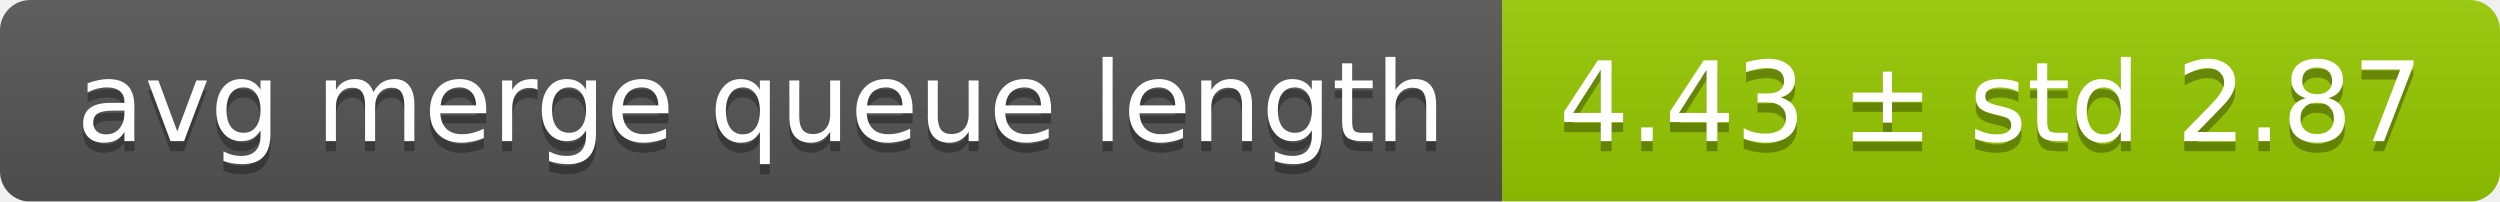
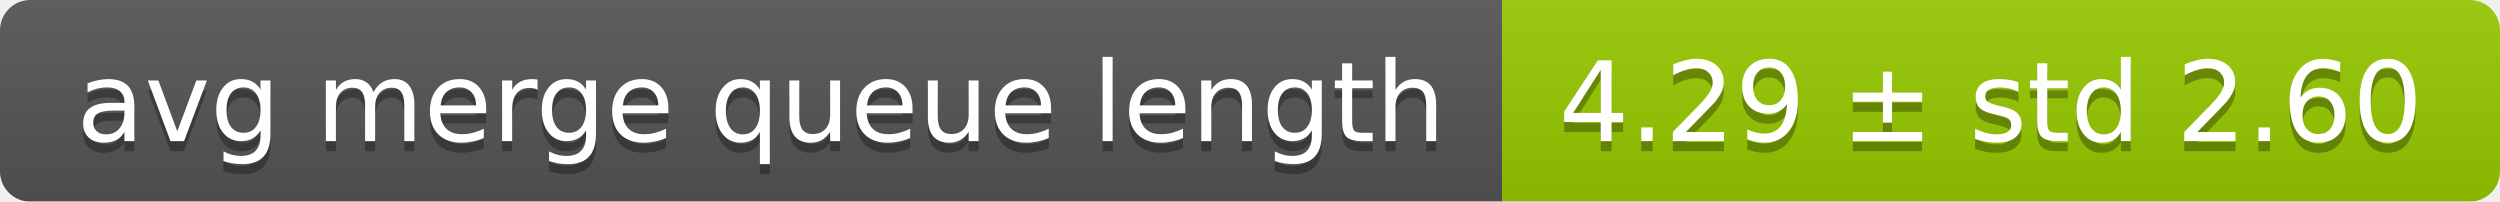
<svg xmlns="http://www.w3.org/2000/svg" width="248" height="20">
  <linearGradient id="smooth" x2="0" y2="100%">
    <stop offset="0" stop-color="#bbb" stop-opacity=".1" />
    <stop offset="1" stop-opacity=".1" />
  </linearGradient>
  <mask id="round">
    <rect width="248" height="20" rx="3" fill="#fff" />
  </mask>
  <g mask="url(#round)">
    <rect width="149" height="20" fill="#555" />
    <rect x="149" width="99" height="20" fill="#97ca00" />
    <rect width="248" height="20" fill="url(#smooth)" />
  </g>
  <g fill="#fff" text-anchor="middle" font-family="DejaVu Sans,Verdana,Geneva,sans-serif" font-size="11">
    <text x="75.5" y="15" fill="#010101" fill-opacity=".3">avg merge queue length</text>
    <text x="75.5" y="14">avg merge queue length</text>
-     <text x="197.5" y="15" fill="#010101" fill-opacity=".3">4.43 ± std 2.87</text>
-     <text x="197.5" y="14">4.43 ± std 2.87</text>
+     <text x="197.5" y="15" fill="#010101" fill-opacity=".3">4.29 ± std 2.60</text>
+     <text x="197.5" y="14">4.29 ± std 2.60</text>
  </g>
</svg>
